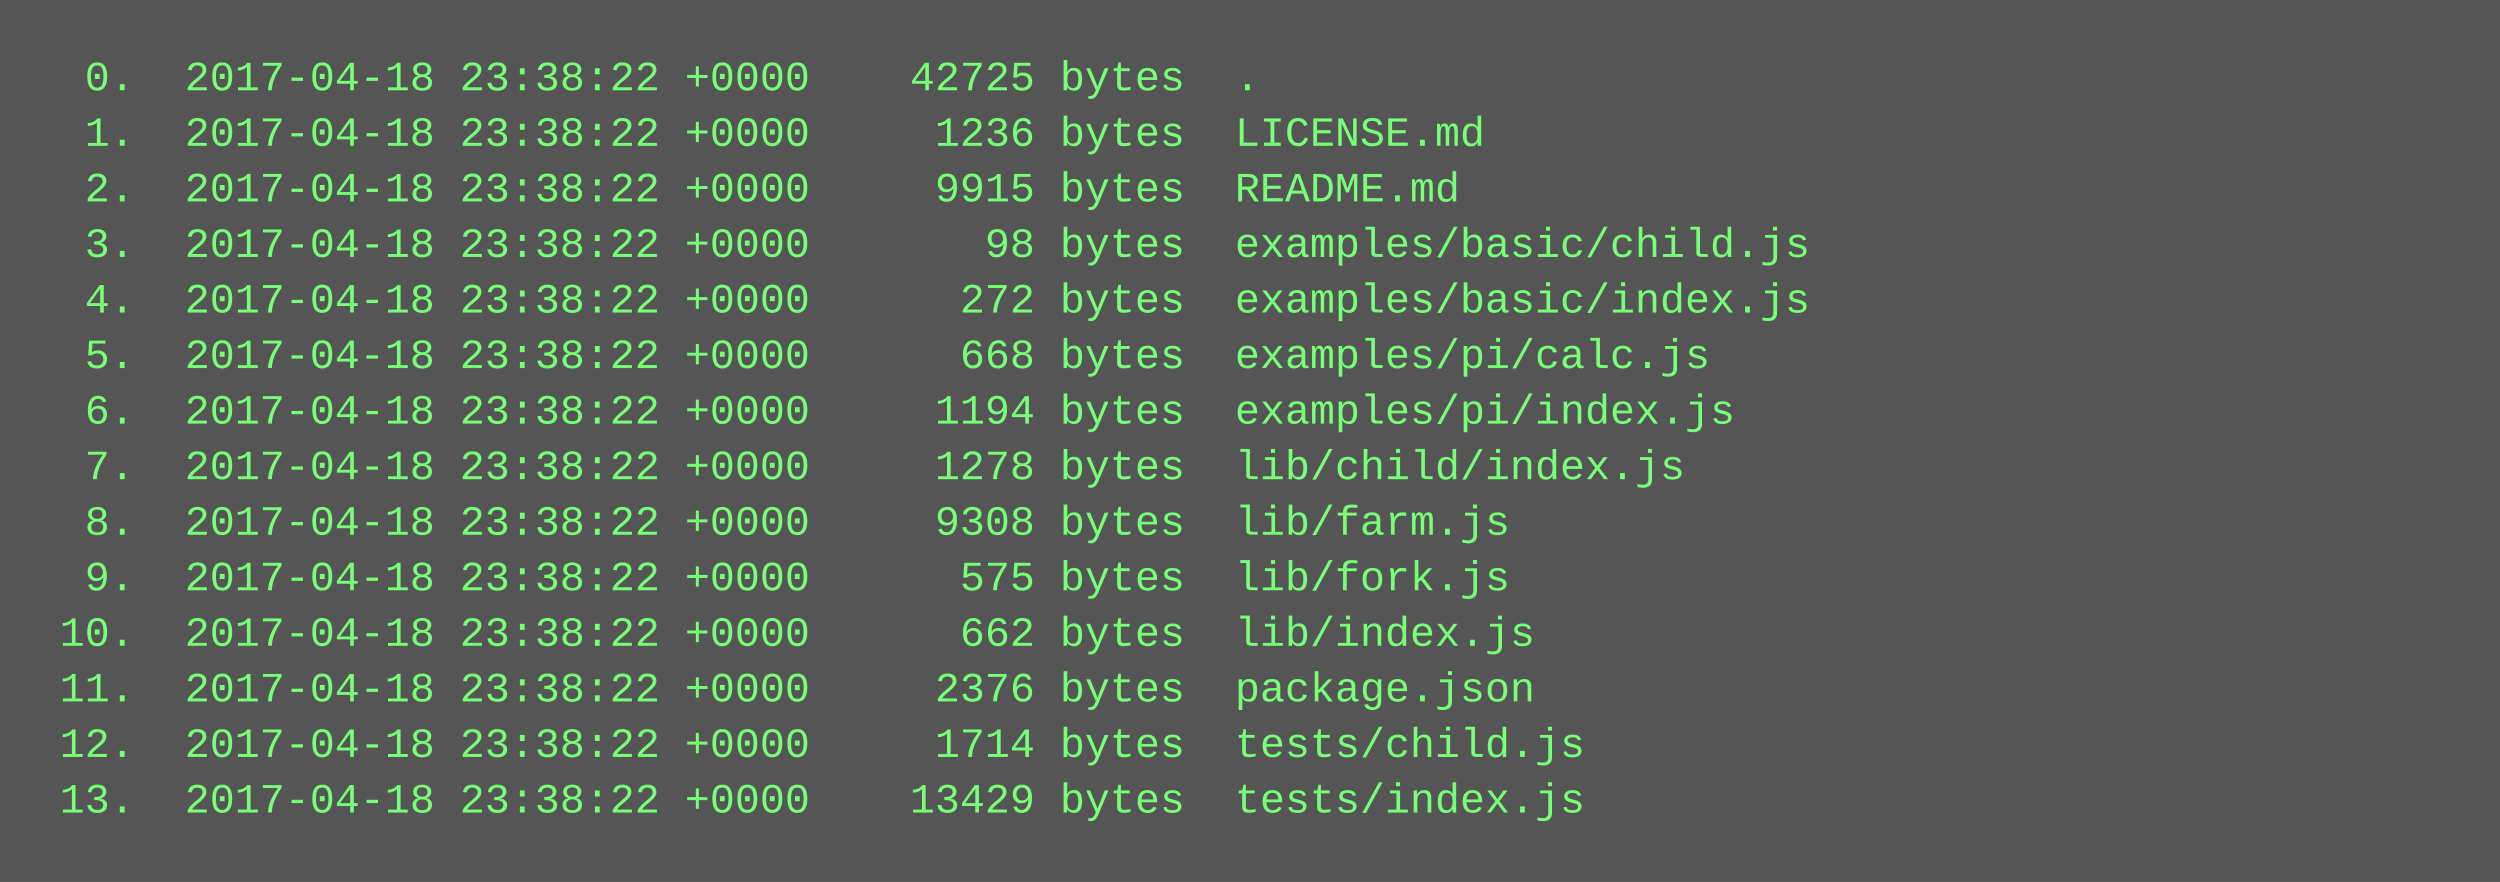
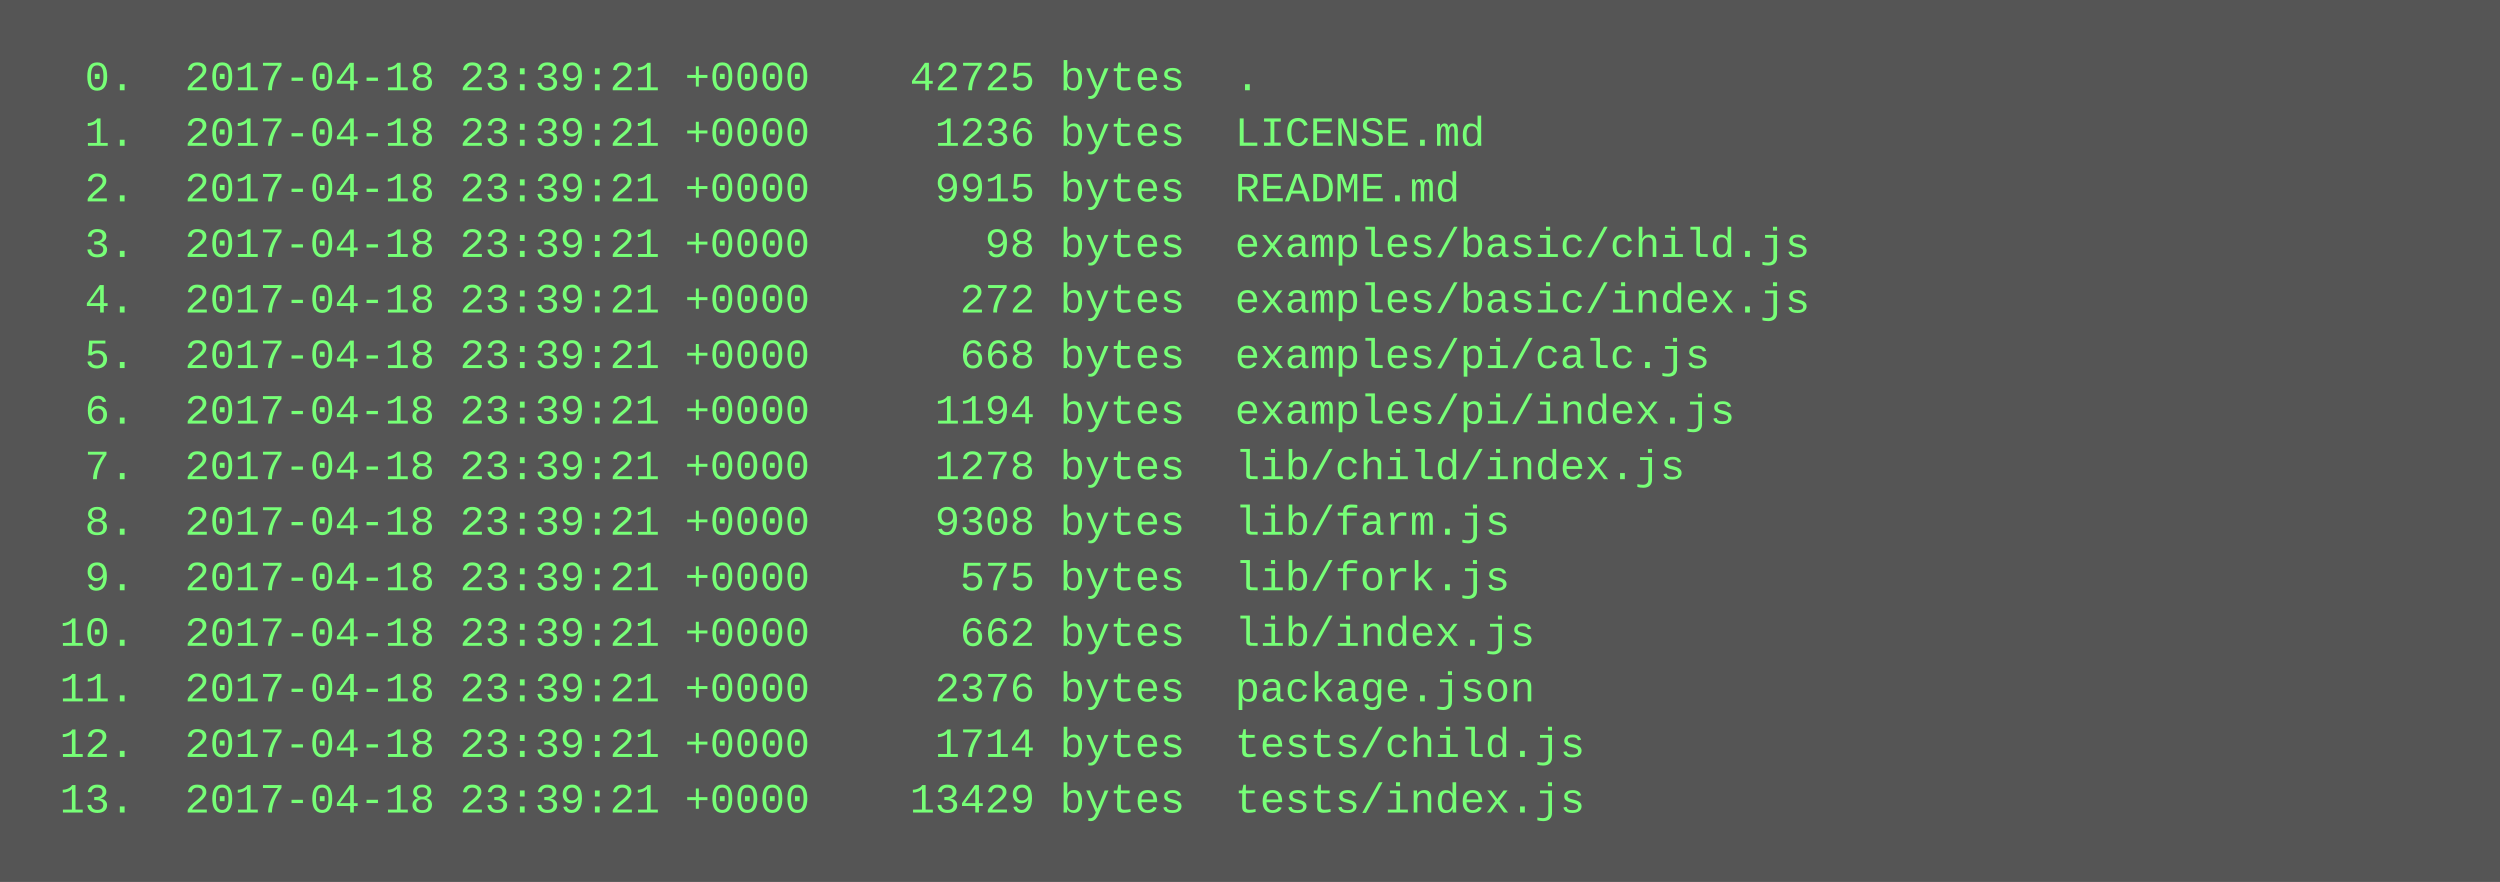
<svg xmlns="http://www.w3.org/2000/svg" height="254" width="720">
  <rect height="254" fill="#555" width="720" />
  <text fill="#7f7" font-family="Courier New" font-size="12" xml:space="preserve">
-     <tspan x="10" y="26">  0.  2017-04-18 23:38:22 +0000    42725 bytes  .</tspan>
-     <tspan x="10" y="42">  1.  2017-04-18 23:38:22 +0000     1236 bytes  LICENSE.md</tspan>
-     <tspan x="10" y="58">  2.  2017-04-18 23:38:22 +0000     9915 bytes  README.md</tspan>
-     <tspan x="10" y="74">  3.  2017-04-18 23:38:22 +0000       98 bytes  examples/basic/child.js</tspan>
-     <tspan x="10" y="90">  4.  2017-04-18 23:38:22 +0000      272 bytes  examples/basic/index.js</tspan>
-     <tspan x="10" y="106">  5.  2017-04-18 23:38:22 +0000      668 bytes  examples/pi/calc.js</tspan>
-     <tspan x="10" y="122">  6.  2017-04-18 23:38:22 +0000     1194 bytes  examples/pi/index.js</tspan>
-     <tspan x="10" y="138">  7.  2017-04-18 23:38:22 +0000     1278 bytes  lib/child/index.js</tspan>
-     <tspan x="10" y="154">  8.  2017-04-18 23:38:22 +0000     9308 bytes  lib/farm.js</tspan>
-     <tspan x="10" y="170">  9.  2017-04-18 23:38:22 +0000      575 bytes  lib/fork.js</tspan>
-     <tspan x="10" y="186"> 10.  2017-04-18 23:38:22 +0000      662 bytes  lib/index.js</tspan>
-     <tspan x="10" y="202"> 11.  2017-04-18 23:38:22 +0000     2376 bytes  package.json</tspan>
-     <tspan x="10" y="218"> 12.  2017-04-18 23:38:22 +0000     1714 bytes  tests/child.js</tspan>
-     <tspan x="10" y="234"> 13.  2017-04-18 23:38:22 +0000    13429 bytes  tests/index.js</tspan>
+     <tspan x="10" y="26">  0.  2017-04-18 23:39:21 +0000    42725 bytes  .</tspan>
+     <tspan x="10" y="42">  1.  2017-04-18 23:39:21 +0000     1236 bytes  LICENSE.md</tspan>
+     <tspan x="10" y="58">  2.  2017-04-18 23:39:21 +0000     9915 bytes  README.md</tspan>
+     <tspan x="10" y="74">  3.  2017-04-18 23:39:21 +0000       98 bytes  examples/basic/child.js</tspan>
+     <tspan x="10" y="90">  4.  2017-04-18 23:39:21 +0000      272 bytes  examples/basic/index.js</tspan>
+     <tspan x="10" y="106">  5.  2017-04-18 23:39:21 +0000      668 bytes  examples/pi/calc.js</tspan>
+     <tspan x="10" y="122">  6.  2017-04-18 23:39:21 +0000     1194 bytes  examples/pi/index.js</tspan>
+     <tspan x="10" y="138">  7.  2017-04-18 23:39:21 +0000     1278 bytes  lib/child/index.js</tspan>
+     <tspan x="10" y="154">  8.  2017-04-18 23:39:21 +0000     9308 bytes  lib/farm.js</tspan>
+     <tspan x="10" y="170">  9.  2017-04-18 23:39:21 +0000      575 bytes  lib/fork.js</tspan>
+     <tspan x="10" y="186"> 10.  2017-04-18 23:39:21 +0000      662 bytes  lib/index.js</tspan>
+     <tspan x="10" y="202"> 11.  2017-04-18 23:39:21 +0000     2376 bytes  package.json</tspan>
+     <tspan x="10" y="218"> 12.  2017-04-18 23:39:21 +0000     1714 bytes  tests/child.js</tspan>
+     <tspan x="10" y="234"> 13.  2017-04-18 23:39:21 +0000    13429 bytes  tests/index.js</tspan>
  </text>
</svg>
